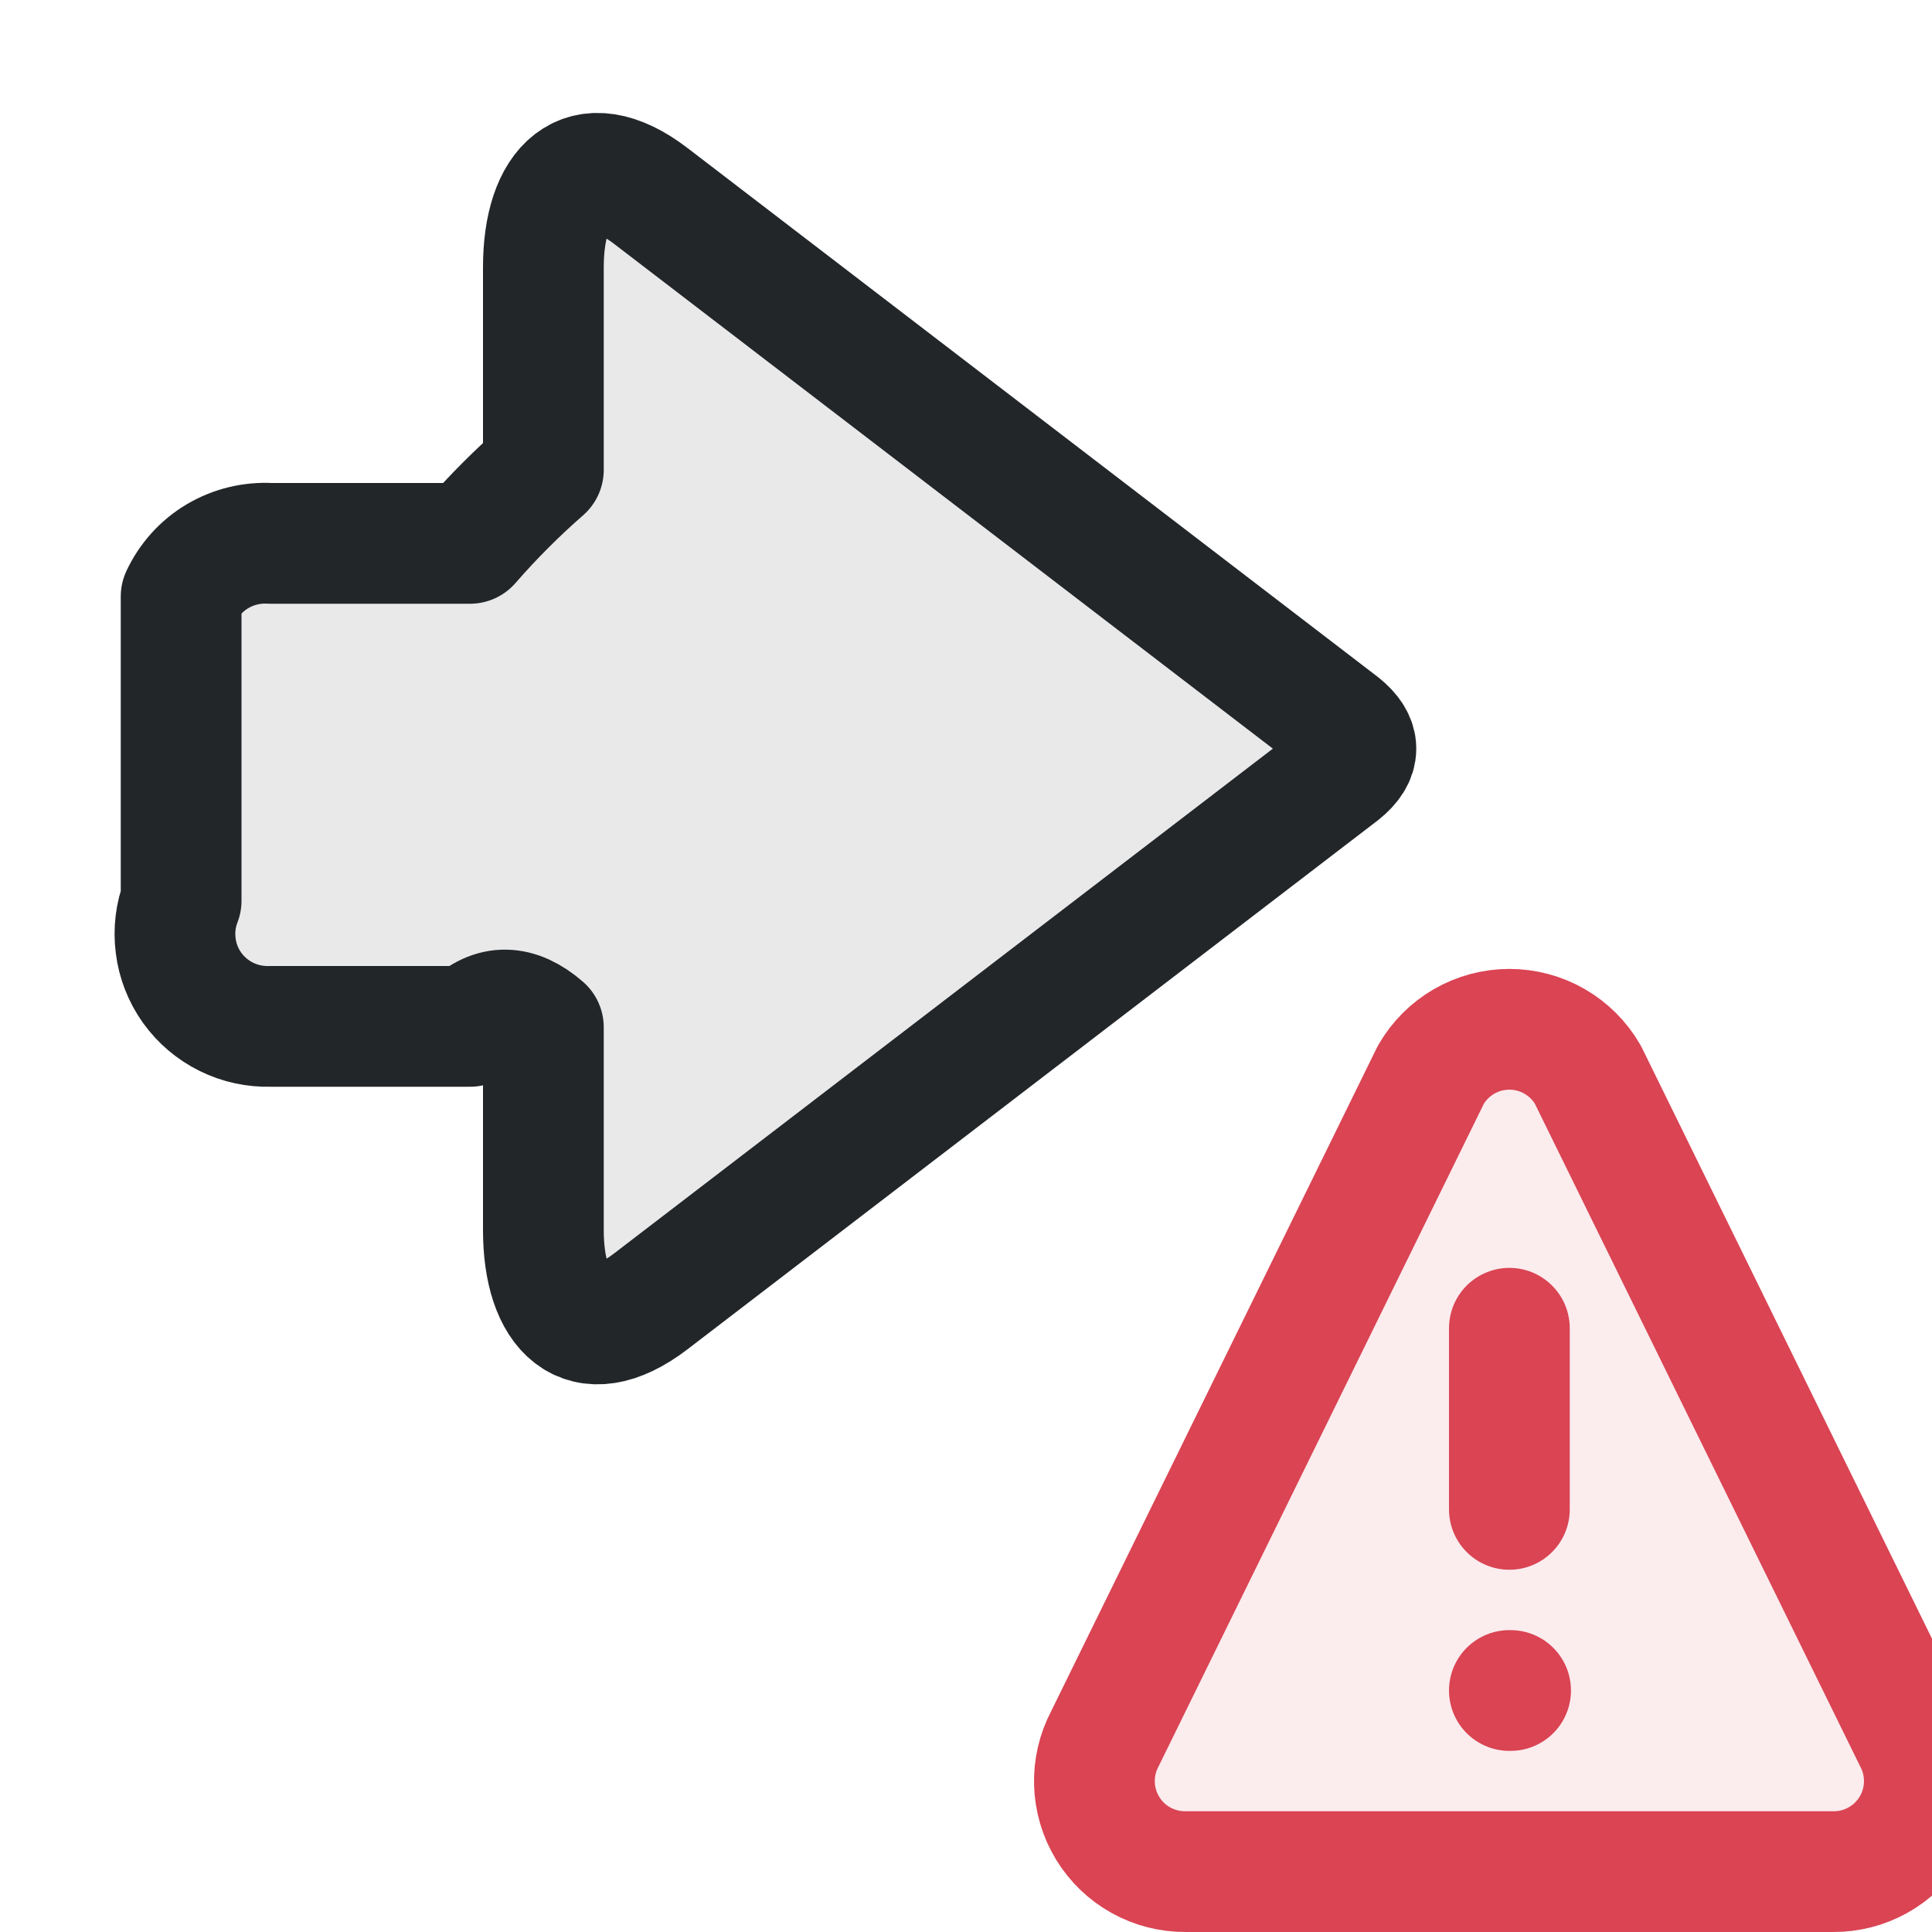
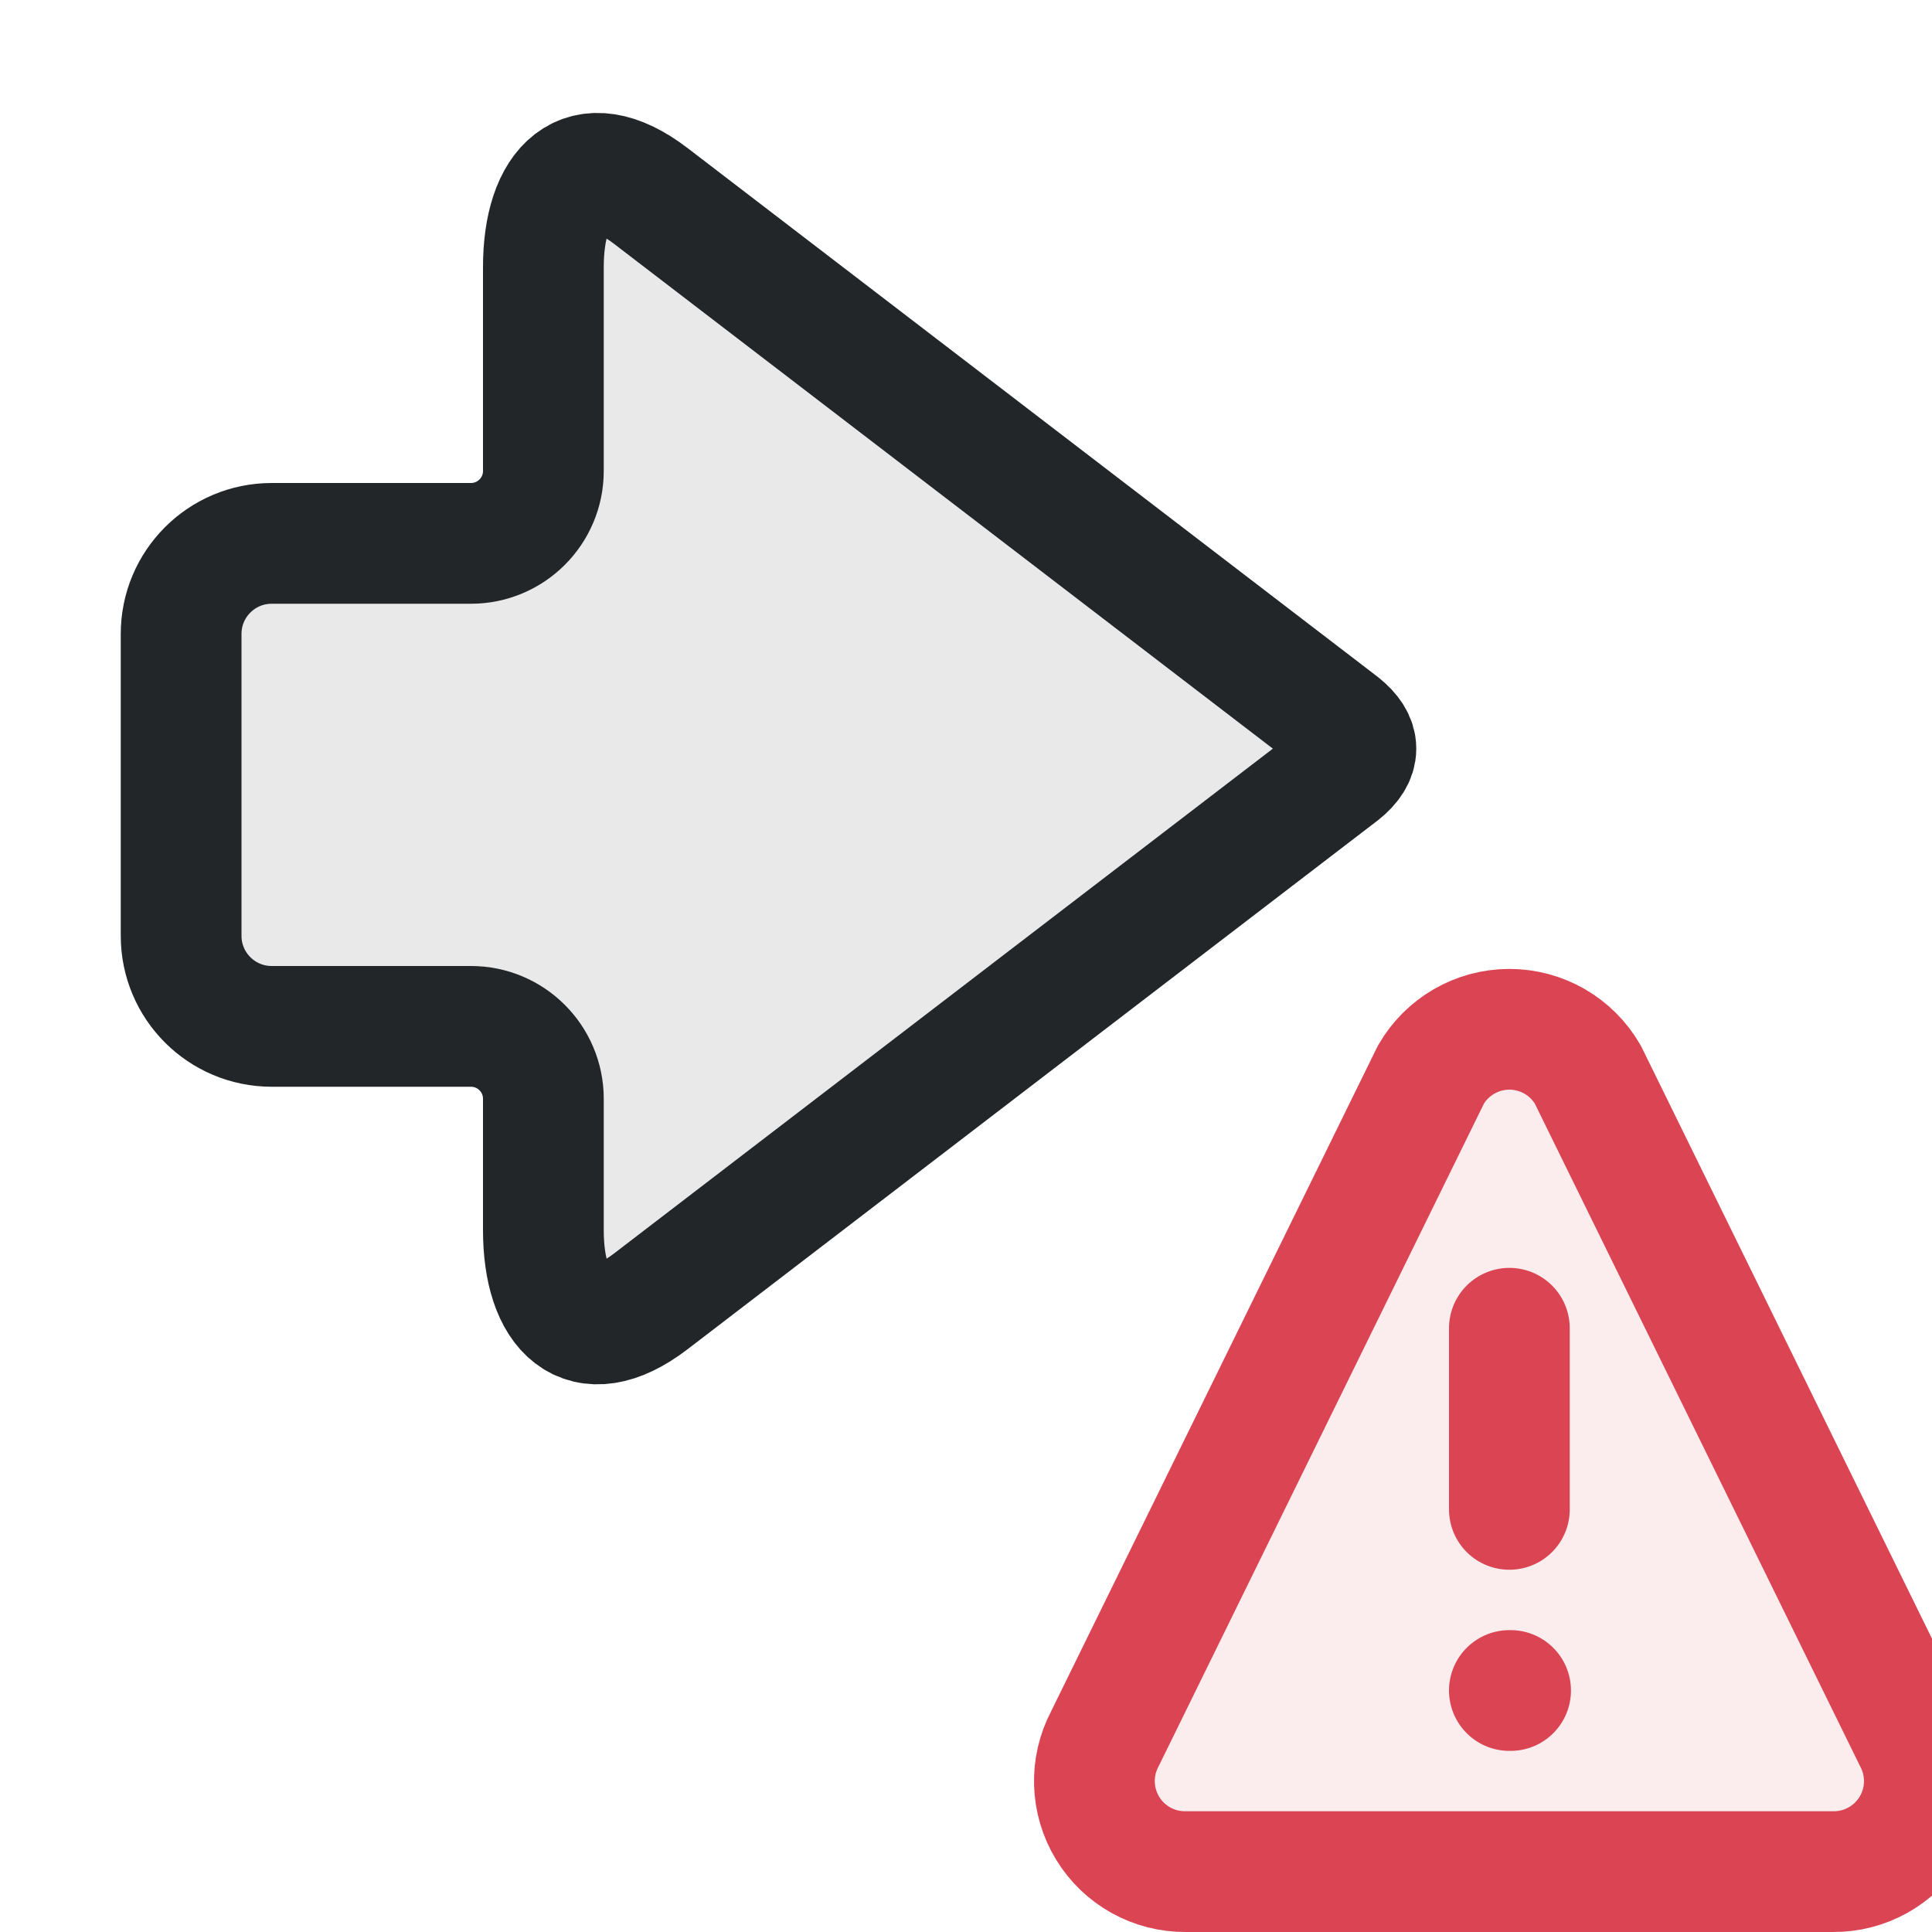
<svg xmlns="http://www.w3.org/2000/svg" width="16" height="16" viewBox="0 0 16 16">
  <defs>
    <style id="current-color-scheme">.ColorScheme-Text{color:#232629}.ColorScheme-NegativeText{color:#da4453}</style>
  </defs>
  <path d="M11.85 8.9a.75.75 0 0 1 1.3 0l2.7 5.5a.75.75 0 0 1-.67 1.1H9.82a.75.75 0 0 1-.67-1.1Z" class="ColorScheme-NegativeText" fill="currentColor" fill-opacity=".1" stroke="currentColor" stroke-width="1" stroke-linejoin="round" />
  <path d="M12.5 11v1.5m0 1.5h.01" class="ColorScheme-NegativeText" fill="none" stroke="currentColor" stroke-width="1" stroke-linecap="round" />
-   <path d="M 11.105,6.002 L 5.39,1.623 C 4.832,1.196 4.5,1.542 4.5,2.213 L 4.5,3.891 Q 4.175,4.175 3.892,4.5 L 2.24,4.5 C 2.087,4.491 1.934,4.528 1.802,4.606 C 1.67,4.684 1.565,4.801 1.5,4.94 L 1.5,7.46 C 1.454,7.578 1.439,7.705 1.455,7.831 C 1.47,7.956 1.517,8.076 1.59,8.179 C 1.664,8.282 1.761,8.365 1.875,8.421 C 1.988,8.477 2.114,8.504 2.24,8.5 L 3.892,8.5 Q 4.175,8.225 4.5,8.508 L 4.5,10.187 C 4.5,10.857 4.832,11.204 5.39,10.777 L 11.105,6.398 Q 11.353,6.2 11.105,6.002" class="ColorScheme-Text" fill="currentColor" fill-opacity=".1" stroke="currentColor" stroke-width="1" stroke-linecap="round" stroke-linejoin="round" style="stroke-linecap:round;stroke-linejoin:round" />
+   <path d="M1.895 6.002 7.61 1.623C8.168 1.196 8.5 1.542 8.5 2.213V3.9A.6 .6 0 0 0 9.1 4.5H10.75A.75 .75 0 0 1 11.5 5.25V7.75A.75 .75 0 0 1 10.75 8.5H9.1A.6 .6 0 0 0 8.5 9.1V10.187C8.5 10.857 8.168 11.204 7.61 10.777L1.895 6.398Q1.647 6.2 1.895 6.002" class="ColorScheme-Text" fill="currentColor" fill-opacity=".1" stroke="currentColor" stroke-width="1" stroke-linecap="round" stroke-linejoin="round" style="stroke-linecap:round;stroke-linejoin:round" transform="translate(13 0) scale(-1 1)" />
</svg>
